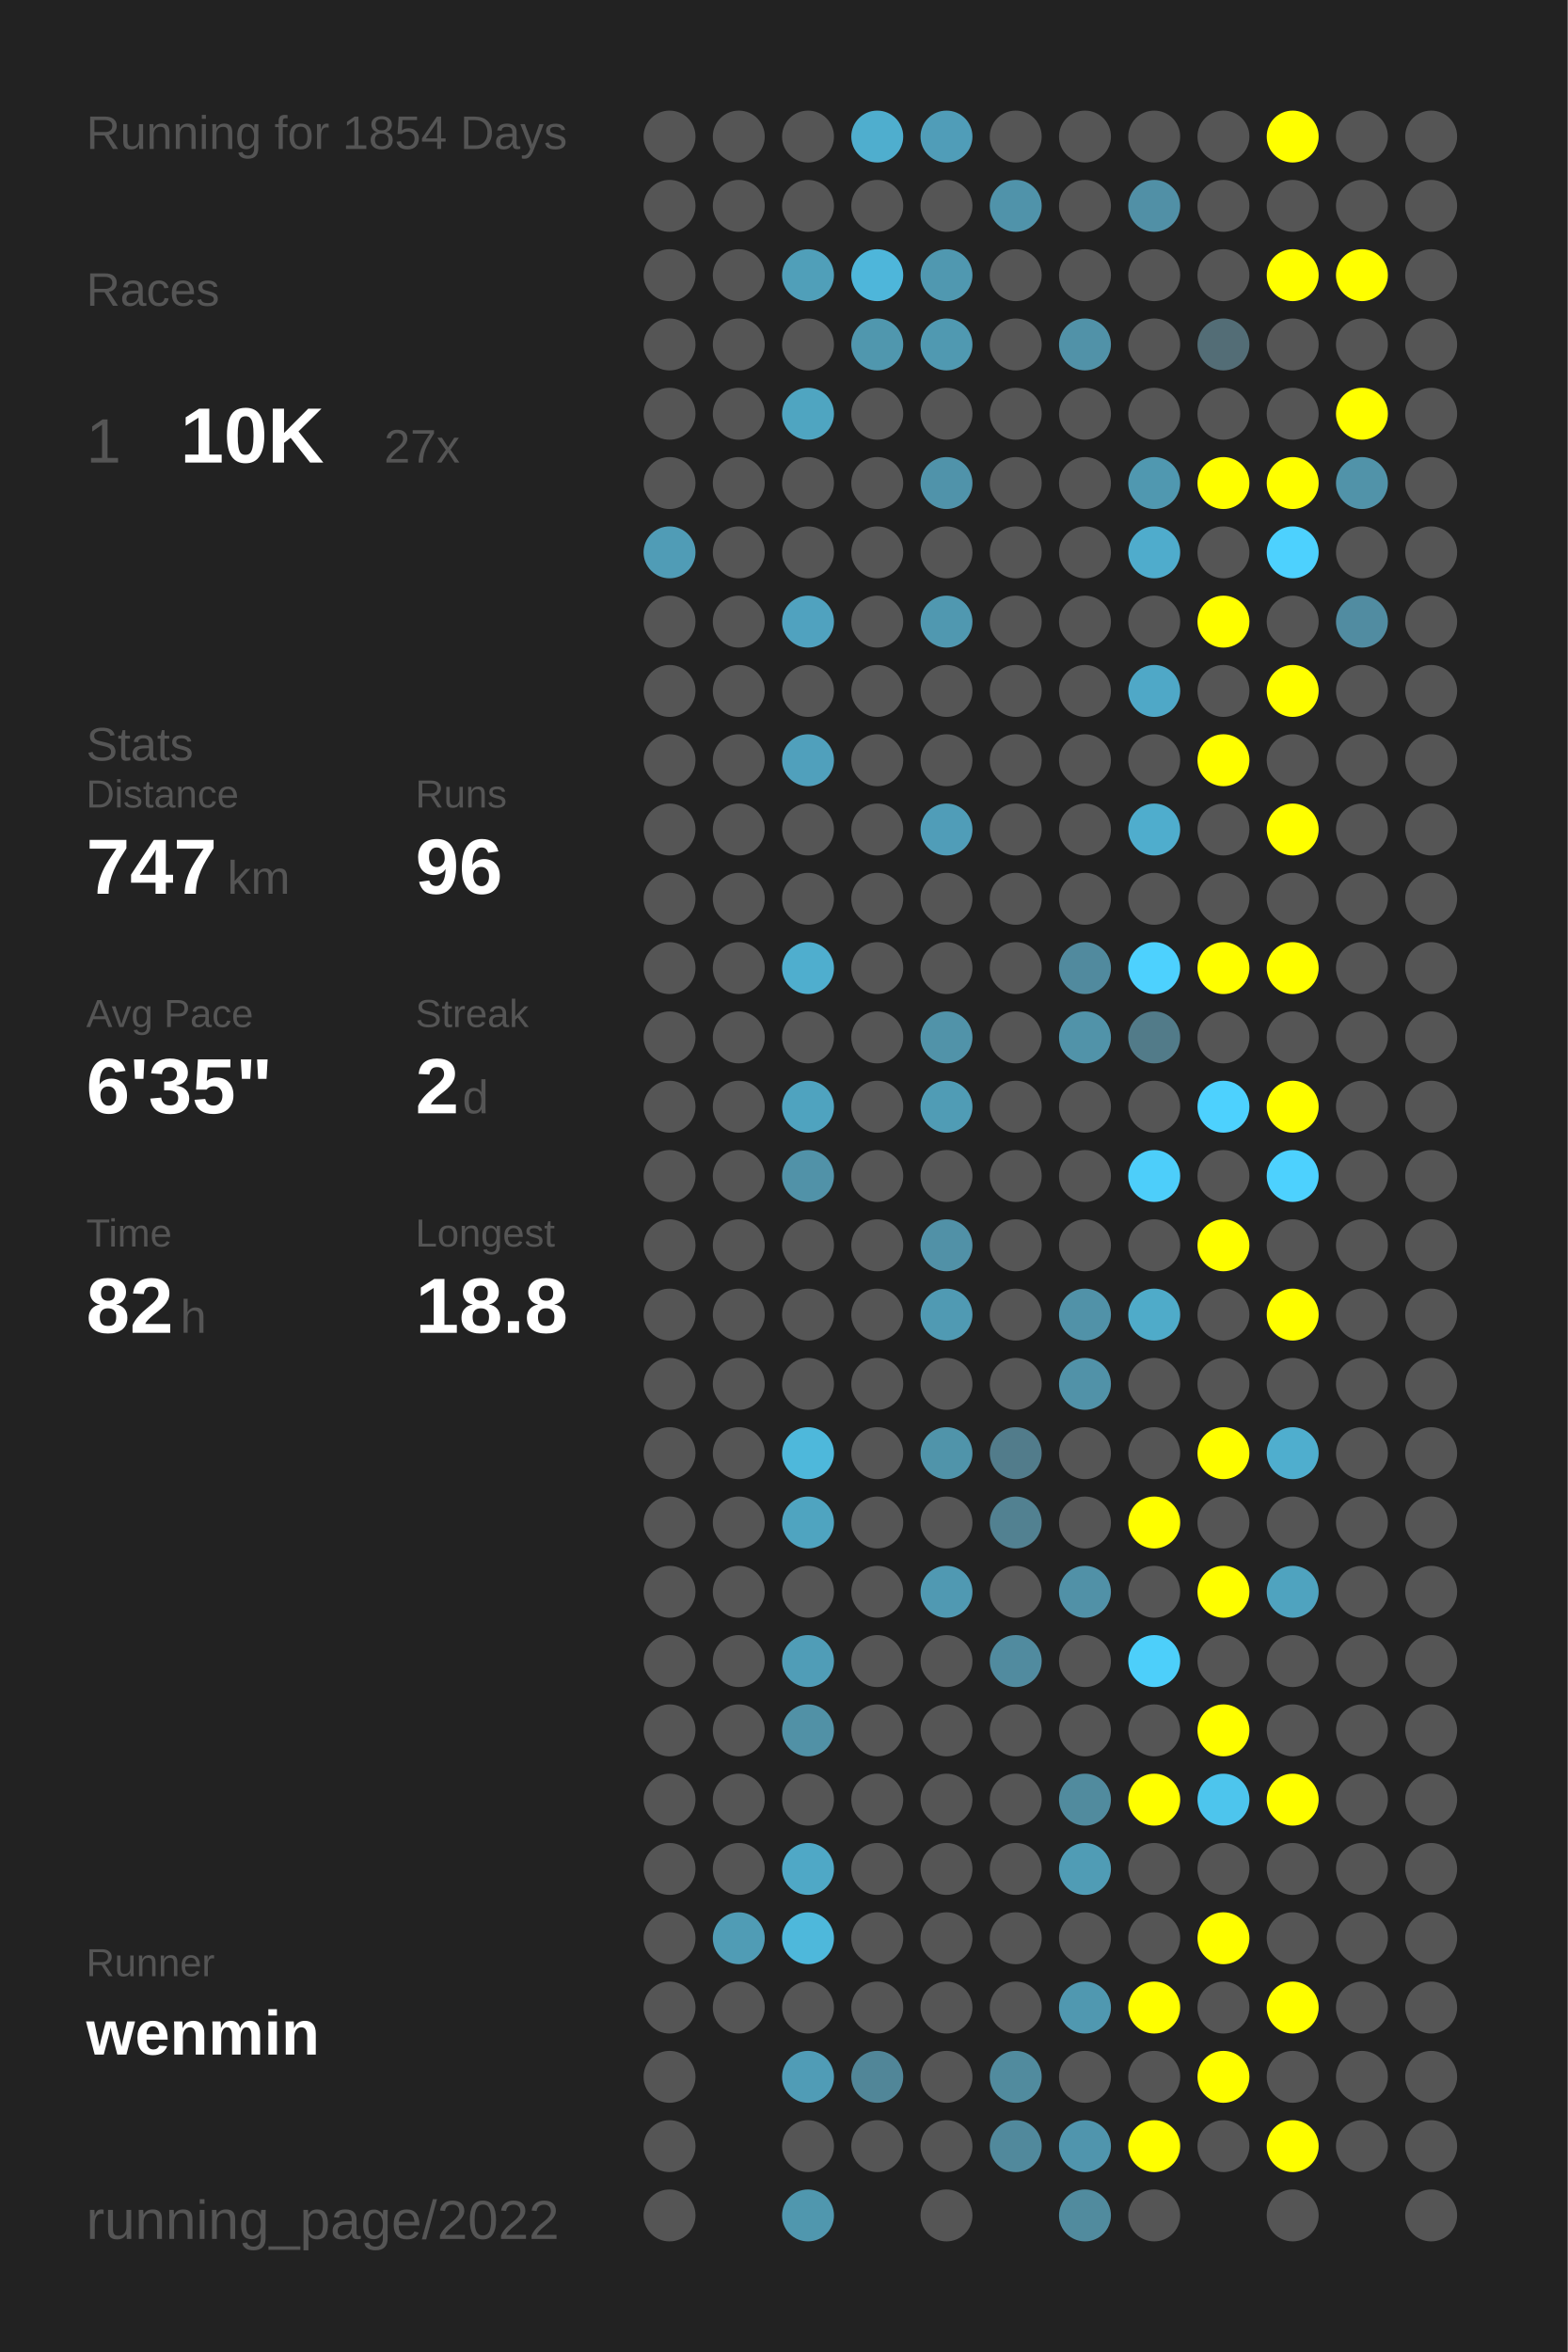
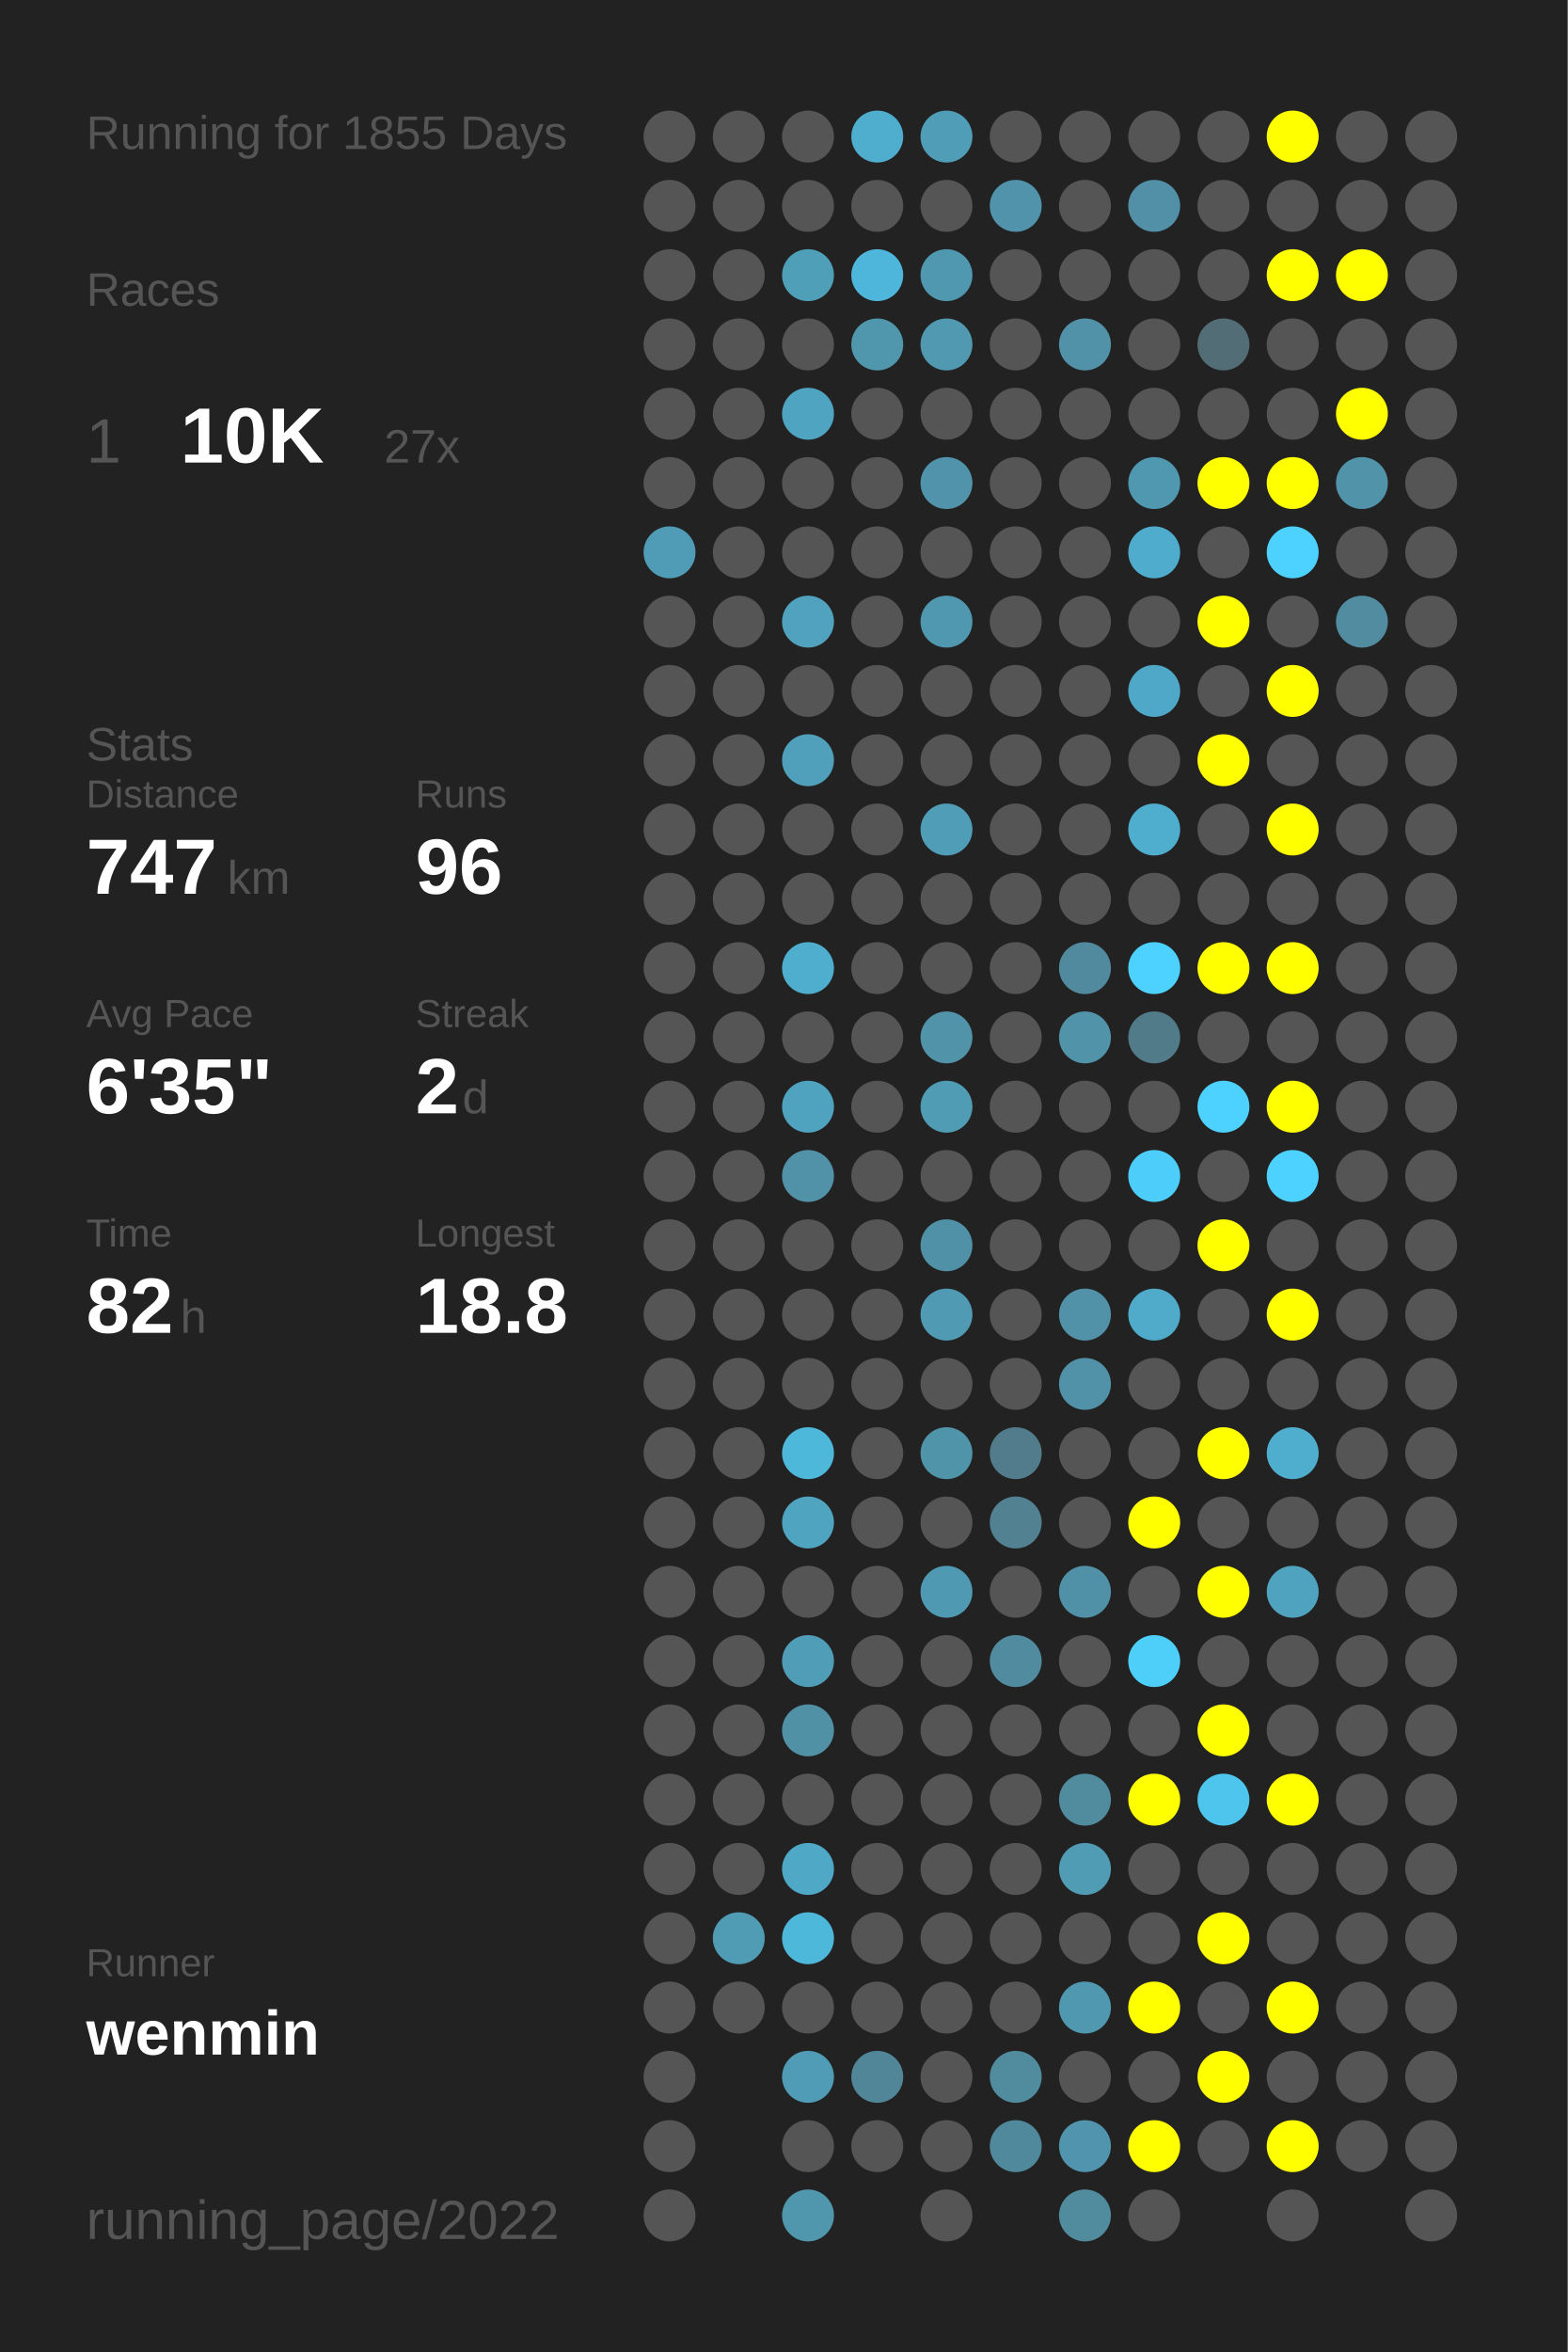
<svg xmlns="http://www.w3.org/2000/svg" baseProfile="full" height="300mm" version="1.1" viewBox="0,0,200,300" width="200mm">
  <defs />
  <rect fill="#222222" height="300" width="200" x="0" y="0" />
-   <text fill="#555555" style="font-size:6px; font-family:Arial;" x="11" y="19">Running for 1854 Days</text>
+   <text fill="#555555" style="font-size:6px; font-family:Arial;" x="11" y="19">Running for 1855 Days</text>
  <text fill="#555555" style="font-size:6px; font-family:Arial;" x="11" y="39">Races</text>
  <text fill="#555555" style="font-size:8px; font-family:Arial;" x="11" y="59">1</text>
  <text fill="#FFFFFF" style="font-size:10px; font-family:Arial; font-weight:bold;" x="23" y="59">10K</text>
  <text fill="#555555" style="font-size:6px; font-family:Arial;" x="49" y="59">27x</text>
  <text fill="#555555" style="font-size:6px; font-family:Arial;" x="11" y="97">Stats</text>
  <text fill="#555555" style="font-size:5px; font-family:Arial;" x="11" y="103">Distance</text>
  <text fill="#FFFFFF" style="font-size:10px; font-family:Arial; font-weight:bold;" x="11" y="114">747</text>
  <text fill="#555555" style="font-size:6px; font-family:Arial;" x="29" y="114">km</text>
  <text fill="#555555" style="font-size:5px; font-family:Arial;" x="53" y="103">Runs</text>
  <text fill="#FFFFFF" style="font-size:10px; font-family:Arial; font-weight:bold;" x="53" y="114">96</text>
  <text fill="#555555" style="font-size:5px; font-family:Arial;" x="11" y="131">Avg Pace</text>
  <text fill="#FFFFFF" style="font-size:10px; font-family:Arial; font-weight:bold;" x="11" y="142">6'35"</text>
  <text fill="#555555" style="font-size:5px; font-family:Arial;" x="53" y="131">Streak</text>
  <text fill="#FFFFFF" style="font-size:10px; font-family:Arial; font-weight:bold;" x="53" y="142">2</text>
  <text fill="#555555" style="font-size:6px; font-family:Arial;" x="59" y="142">d</text>
  <text fill="#555555" style="font-size:5px; font-family:Arial;" x="11" y="159">Time</text>
  <text fill="#FFFFFF" style="font-size:10px; font-family:Arial; font-weight:bold;" x="11" y="170">82</text>
  <text fill="#555555" style="font-size:6px; font-family:Arial;" x="23" y="170">h</text>
  <text fill="#555555" style="font-size:5px; font-family:Arial;" x="53" y="159">Longest</text>
  <text fill="#FFFFFF" style="font-size:10px; font-family:Arial; font-weight:bold;" x="53" y="170">18.8</text>
  <text fill="#555555" style="font-size:5px; font-family:Arial;" x="11" y="252.065">Runner</text>
  <text fill="#FFFFFF" style="font-size:8px; font-family:Arial; font-weight:bold;" x="11" y="262.065">wenmin</text>
  <text fill="#555555" style="font-size:7px; font-family:Arial;" x="11" y="285.581">running_page/2022</text>
  <circle cx="85.417" cy="17.419" fill="#555555" r="3.312" />
  <circle cx="85.417" cy="26.258" fill="#555555" r="3.312" />
  <circle cx="85.417" cy="35.097" fill="#555555" r="3.312" />
  <circle cx="85.417" cy="43.935" fill="#555555" r="3.312" />
  <circle cx="85.417" cy="52.774" fill="#555555" r="3.312" />
  <circle cx="85.417" cy="61.613" fill="#555555" r="3.312" />
  <circle cx="85.417" cy="70.452" fill="#509cb6" r="3.312" />
  <circle cx="85.417" cy="79.29" fill="#555555" r="3.312" />
  <circle cx="85.417" cy="88.129" fill="#555555" r="3.312" />
  <circle cx="85.417" cy="96.968" fill="#555555" r="3.312" />
  <circle cx="85.417" cy="105.806" fill="#555555" r="3.312" />
  <circle cx="85.417" cy="114.645" fill="#555555" r="3.312" />
  <circle cx="85.417" cy="123.484" fill="#555555" r="3.312" />
  <circle cx="85.417" cy="132.323" fill="#555555" r="3.312" />
  <circle cx="85.417" cy="141.161" fill="#555555" r="3.312" />
  <circle cx="85.417" cy="150" fill="#555555" r="3.312" />
  <circle cx="85.417" cy="158.839" fill="#555555" r="3.312" />
  <circle cx="85.417" cy="167.677" fill="#555555" r="3.312" />
  <circle cx="85.417" cy="176.516" fill="#555555" r="3.312" />
  <circle cx="85.417" cy="185.355" fill="#555555" r="3.312" />
  <circle cx="85.417" cy="194.194" fill="#555555" r="3.312" />
  <circle cx="85.417" cy="203.032" fill="#555555" r="3.312" />
  <circle cx="85.417" cy="211.871" fill="#555555" r="3.312" />
  <circle cx="85.417" cy="220.71" fill="#555555" r="3.312" />
  <circle cx="85.417" cy="229.548" fill="#555555" r="3.312" />
  <circle cx="85.417" cy="238.387" fill="#555555" r="3.312" />
  <circle cx="85.417" cy="247.226" fill="#555555" r="3.312" />
  <circle cx="85.417" cy="256.065" fill="#555555" r="3.312" />
  <circle cx="85.417" cy="264.903" fill="#555555" r="3.312" />
  <circle cx="85.417" cy="273.742" fill="#555555" r="3.312" />
  <circle cx="85.417" cy="282.581" fill="#555555" r="3.312" />
  <circle cx="94.25" cy="17.419" fill="#555555" r="3.312" />
  <circle cx="94.25" cy="26.258" fill="#555555" r="3.312" />
  <circle cx="94.25" cy="35.097" fill="#555555" r="3.312" />
  <circle cx="94.25" cy="43.935" fill="#555555" r="3.312" />
  <circle cx="94.25" cy="52.774" fill="#555555" r="3.312" />
  <circle cx="94.25" cy="61.613" fill="#555555" r="3.312" />
  <circle cx="94.25" cy="70.452" fill="#555555" r="3.312" />
  <circle cx="94.25" cy="79.29" fill="#555555" r="3.312" />
  <circle cx="94.25" cy="88.129" fill="#555555" r="3.312" />
  <circle cx="94.25" cy="96.968" fill="#555555" r="3.312" />
  <circle cx="94.25" cy="105.806" fill="#555555" r="3.312" />
  <circle cx="94.25" cy="114.645" fill="#555555" r="3.312" />
  <circle cx="94.25" cy="123.484" fill="#555555" r="3.312" />
  <circle cx="94.25" cy="132.323" fill="#555555" r="3.312" />
  <circle cx="94.25" cy="141.161" fill="#555555" r="3.312" />
  <circle cx="94.25" cy="150" fill="#555555" r="3.312" />
  <circle cx="94.25" cy="158.839" fill="#555555" r="3.312" />
  <circle cx="94.25" cy="167.677" fill="#555555" r="3.312" />
  <circle cx="94.25" cy="176.516" fill="#555555" r="3.312" />
  <circle cx="94.25" cy="185.355" fill="#555555" r="3.312" />
  <circle cx="94.25" cy="194.194" fill="#555555" r="3.312" />
  <circle cx="94.25" cy="203.032" fill="#555555" r="3.312" />
  <circle cx="94.25" cy="211.871" fill="#555555" r="3.312" />
  <circle cx="94.25" cy="220.71" fill="#555555" r="3.312" />
  <circle cx="94.25" cy="229.548" fill="#555555" r="3.312" />
  <circle cx="94.25" cy="238.387" fill="#555555" r="3.312" />
  <circle cx="94.25" cy="247.226" fill="#509cb5" r="3.312" />
  <circle cx="94.25" cy="256.065" fill="#555555" r="3.312" />
  <circle cx="103.083" cy="17.419" fill="#555555" r="3.312" />
  <circle cx="103.083" cy="26.258" fill="#555555" r="3.312" />
  <circle cx="103.083" cy="35.097" fill="#509fb9" r="3.312" />
  <circle cx="103.083" cy="43.935" fill="#555555" r="3.312" />
  <circle cx="103.083" cy="52.774" fill="#4fa5c1" r="3.312" />
  <circle cx="103.083" cy="61.613" fill="#555555" r="3.312" />
  <circle cx="103.083" cy="70.452" fill="#555555" r="3.312" />
  <circle cx="103.083" cy="79.29" fill="#50a2bf" r="3.312" />
  <circle cx="103.083" cy="88.129" fill="#555555" r="3.312" />
  <circle cx="103.083" cy="96.968" fill="#50a0bc" r="3.312" />
  <circle cx="103.083" cy="105.806" fill="#555555" r="3.312" />
  <circle cx="103.083" cy="114.645" fill="#555555" r="3.312" />
  <circle cx="103.083" cy="123.484" fill="#4faece" r="3.312" />
  <circle cx="103.083" cy="132.323" fill="#555555" r="3.312" />
  <circle cx="103.083" cy="141.161" fill="#4fa3bf" r="3.312" />
  <circle cx="103.083" cy="150" fill="#5192a8" r="3.312" />
  <circle cx="103.083" cy="158.839" fill="#555555" r="3.312" />
  <circle cx="103.083" cy="167.677" fill="#555555" r="3.312" />
  <circle cx="103.083" cy="176.516" fill="#555555" r="3.312" />
  <circle cx="103.083" cy="185.355" fill="#4eb8db" r="3.312" />
  <circle cx="103.083" cy="194.194" fill="#4fa4c0" r="3.312" />
  <circle cx="103.083" cy="203.032" fill="#555555" r="3.312" />
  <circle cx="103.083" cy="211.871" fill="#509db7" r="3.312" />
  <circle cx="103.083" cy="220.71" fill="#5191a6" r="3.312" />
  <circle cx="103.083" cy="229.548" fill="#555555" r="3.312" />
  <circle cx="103.083" cy="238.387" fill="#4fa8c6" r="3.312" />
  <circle cx="103.083" cy="247.226" fill="#4eb8db" r="3.312" />
  <circle cx="103.083" cy="256.065" fill="#555555" r="3.312" />
  <circle cx="103.083" cy="264.903" fill="#509cb6" r="3.312" />
  <circle cx="103.083" cy="273.742" fill="#555555" r="3.312" />
  <circle cx="103.083" cy="282.581" fill="#5097ae" r="3.312" />
  <circle cx="111.917" cy="17.419" fill="#4faece" r="3.312" />
  <circle cx="111.917" cy="26.258" fill="#555555" r="3.312" />
  <circle cx="111.917" cy="35.097" fill="#4eb6da" r="3.312" />
  <circle cx="111.917" cy="43.935" fill="#5097ae" r="3.312" />
  <circle cx="111.917" cy="52.774" fill="#555555" r="3.312" />
  <circle cx="111.917" cy="61.613" fill="#555555" r="3.312" />
  <circle cx="111.917" cy="70.452" fill="#555555" r="3.312" />
  <circle cx="111.917" cy="79.29" fill="#555555" r="3.312" />
  <circle cx="111.917" cy="88.129" fill="#555555" r="3.312" />
  <circle cx="111.917" cy="96.968" fill="#555555" r="3.312" />
  <circle cx="111.917" cy="105.806" fill="#555555" r="3.312" />
  <circle cx="111.917" cy="114.645" fill="#555555" r="3.312" />
  <circle cx="111.917" cy="123.484" fill="#555555" r="3.312" />
  <circle cx="111.917" cy="132.323" fill="#555555" r="3.312" />
  <circle cx="111.917" cy="141.161" fill="#555555" r="3.312" />
  <circle cx="111.917" cy="150" fill="#555555" r="3.312" />
  <circle cx="111.917" cy="158.839" fill="#555555" r="3.312" />
  <circle cx="111.917" cy="167.677" fill="#555555" r="3.312" />
  <circle cx="111.917" cy="176.516" fill="#555555" r="3.312" />
  <circle cx="111.917" cy="185.355" fill="#555555" r="3.312" />
  <circle cx="111.917" cy="194.194" fill="#555555" r="3.312" />
  <circle cx="111.917" cy="203.032" fill="#555555" r="3.312" />
  <circle cx="111.917" cy="211.871" fill="#555555" r="3.312" />
  <circle cx="111.917" cy="220.71" fill="#555555" r="3.312" />
  <circle cx="111.917" cy="229.548" fill="#555555" r="3.312" />
  <circle cx="111.917" cy="238.387" fill="#555555" r="3.312" />
  <circle cx="111.917" cy="247.226" fill="#555555" r="3.312" />
  <circle cx="111.917" cy="256.065" fill="#555555" r="3.312" />
  <circle cx="111.917" cy="264.903" fill="#518698" r="3.312" />
  <circle cx="111.917" cy="273.742" fill="#555555" r="3.312" />
  <circle cx="120.75" cy="17.419" fill="#509db8" r="3.312" />
  <circle cx="120.75" cy="26.258" fill="#555555" r="3.312" />
  <circle cx="120.75" cy="35.097" fill="#5098b0" r="3.312" />
  <circle cx="120.75" cy="43.935" fill="#5099b1" r="3.312" />
  <circle cx="120.75" cy="52.774" fill="#555555" r="3.312" />
  <circle cx="120.75" cy="61.613" fill="#5093aa" r="3.312" />
  <circle cx="120.75" cy="70.452" fill="#555555" r="3.312" />
  <circle cx="120.75" cy="79.29" fill="#5098b0" r="3.312" />
  <circle cx="120.75" cy="88.129" fill="#555555" r="3.312" />
  <circle cx="120.75" cy="96.968" fill="#555555" r="3.312" />
  <circle cx="120.75" cy="105.806" fill="#509db8" r="3.312" />
  <circle cx="120.75" cy="114.645" fill="#555555" r="3.312" />
  <circle cx="120.75" cy="123.484" fill="#555555" r="3.312" />
  <circle cx="120.75" cy="132.323" fill="#5193a9" r="3.312" />
  <circle cx="120.75" cy="141.161" fill="#509cb5" r="3.312" />
  <circle cx="120.75" cy="150" fill="#555555" r="3.312" />
  <circle cx="120.75" cy="158.839" fill="#5191a7" r="3.312" />
  <circle cx="120.75" cy="167.677" fill="#509ab3" r="3.312" />
  <circle cx="120.75" cy="176.516" fill="#555555" r="3.312" />
  <circle cx="120.75" cy="185.355" fill="#5094aa" r="3.312" />
  <circle cx="120.75" cy="194.194" fill="#555555" r="3.312" />
  <circle cx="120.75" cy="203.032" fill="#5099b2" r="3.312" />
  <circle cx="120.75" cy="211.871" fill="#555555" r="3.312" />
  <circle cx="120.75" cy="220.71" fill="#555555" r="3.312" />
  <circle cx="120.75" cy="229.548" fill="#555555" r="3.312" />
  <circle cx="120.75" cy="238.387" fill="#555555" r="3.312" />
  <circle cx="120.75" cy="247.226" fill="#555555" r="3.312" />
  <circle cx="120.75" cy="256.065" fill="#555555" r="3.312" />
  <circle cx="120.75" cy="264.903" fill="#555555" r="3.312" />
  <circle cx="120.75" cy="273.742" fill="#555555" r="3.312" />
  <circle cx="120.75" cy="282.581" fill="#555555" r="3.312" />
  <circle cx="129.583" cy="17.419" fill="#555555" r="3.312" />
  <circle cx="129.583" cy="26.258" fill="#5093aa" r="3.312" />
  <circle cx="129.583" cy="35.097" fill="#555555" r="3.312" />
  <circle cx="129.583" cy="43.935" fill="#555555" r="3.312" />
  <circle cx="129.583" cy="52.774" fill="#555555" r="3.312" />
  <circle cx="129.583" cy="61.613" fill="#555555" r="3.312" />
  <circle cx="129.583" cy="70.452" fill="#555555" r="3.312" />
  <circle cx="129.583" cy="79.29" fill="#555555" r="3.312" />
  <circle cx="129.583" cy="88.129" fill="#555555" r="3.312" />
  <circle cx="129.583" cy="96.968" fill="#555555" r="3.312" />
  <circle cx="129.583" cy="105.806" fill="#555555" r="3.312" />
  <circle cx="129.583" cy="114.645" fill="#555555" r="3.312" />
  <circle cx="129.583" cy="123.484" fill="#555555" r="3.312" />
  <circle cx="129.583" cy="132.323" fill="#555555" r="3.312" />
  <circle cx="129.583" cy="141.161" fill="#555555" r="3.312" />
  <circle cx="129.583" cy="150" fill="#555555" r="3.312" />
  <circle cx="129.583" cy="158.839" fill="#555555" r="3.312" />
  <circle cx="129.583" cy="167.677" fill="#555555" r="3.312" />
  <circle cx="129.583" cy="176.516" fill="#555555" r="3.312" />
  <circle cx="129.583" cy="185.355" fill="#527c8b" r="3.312" />
  <circle cx="129.583" cy="194.194" fill="#528191" r="3.312" />
  <circle cx="129.583" cy="203.032" fill="#555555" r="3.312" />
  <circle cx="129.583" cy="211.871" fill="#518b9f" r="3.312" />
  <circle cx="129.583" cy="220.71" fill="#555555" r="3.312" />
  <circle cx="129.583" cy="229.548" fill="#555555" r="3.312" />
  <circle cx="129.583" cy="238.387" fill="#555555" r="3.312" />
  <circle cx="129.583" cy="247.226" fill="#555555" r="3.312" />
  <circle cx="129.583" cy="256.065" fill="#555555" r="3.312" />
  <circle cx="129.583" cy="264.903" fill="#518b9e" r="3.312" />
  <circle cx="129.583" cy="273.742" fill="#51899c" r="3.312" />
  <circle cx="138.417" cy="17.419" fill="#555555" r="3.312" />
  <circle cx="138.417" cy="26.258" fill="#555555" r="3.312" />
  <circle cx="138.417" cy="35.097" fill="#555555" r="3.312" />
  <circle cx="138.417" cy="43.935" fill="#5192a8" r="3.312" />
  <circle cx="138.417" cy="52.774" fill="#555555" r="3.312" />
  <circle cx="138.417" cy="61.613" fill="#555555" r="3.312" />
  <circle cx="138.417" cy="70.452" fill="#555555" r="3.312" />
  <circle cx="138.417" cy="79.29" fill="#555555" r="3.312" />
  <circle cx="138.417" cy="88.129" fill="#555555" r="3.312" />
  <circle cx="138.417" cy="96.968" fill="#555555" r="3.312" />
  <circle cx="138.417" cy="105.806" fill="#555555" r="3.312" />
  <circle cx="138.417" cy="114.645" fill="#555555" r="3.312" />
  <circle cx="138.417" cy="123.484" fill="#518a9e" r="3.312" />
  <circle cx="138.417" cy="132.323" fill="#5193a9" r="3.312" />
  <circle cx="138.417" cy="141.161" fill="#555555" r="3.312" />
  <circle cx="138.417" cy="150" fill="#555555" r="3.312" />
  <circle cx="138.417" cy="158.839" fill="#555555" r="3.312" />
  <circle cx="138.417" cy="167.677" fill="#5192a8" r="3.312" />
  <circle cx="138.417" cy="176.516" fill="#5192a8" r="3.312" />
  <circle cx="138.417" cy="185.355" fill="#555555" r="3.312" />
  <circle cx="138.417" cy="194.194" fill="#555555" r="3.312" />
  <circle cx="138.417" cy="203.032" fill="#5191a7" r="3.312" />
  <circle cx="138.417" cy="211.871" fill="#555555" r="3.312" />
  <circle cx="138.417" cy="220.71" fill="#555555" r="3.312" />
  <circle cx="138.417" cy="229.548" fill="#518b9e" r="3.312" />
  <circle cx="138.417" cy="238.387" fill="#509cb5" r="3.312" />
  <circle cx="138.417" cy="247.226" fill="#555555" r="3.312" />
  <circle cx="138.417" cy="256.065" fill="#5098b0" r="3.312" />
  <circle cx="138.417" cy="264.903" fill="#555555" r="3.312" />
  <circle cx="138.417" cy="273.742" fill="#5095ad" r="3.312" />
  <circle cx="138.417" cy="282.581" fill="#518b9e" r="3.312" />
  <circle cx="147.25" cy="17.419" fill="#555555" r="3.312" />
  <circle cx="147.25" cy="26.258" fill="#5190a6" r="3.312" />
  <circle cx="147.25" cy="35.097" fill="#555555" r="3.312" />
  <circle cx="147.25" cy="43.935" fill="#555555" r="3.312" />
  <circle cx="147.25" cy="52.774" fill="#555555" r="3.312" />
  <circle cx="147.25" cy="61.613" fill="#5098b0" r="3.312" />
  <circle cx="147.25" cy="70.452" fill="#4faccc" r="3.312" />
  <circle cx="147.25" cy="79.29" fill="#555555" r="3.312" />
  <circle cx="147.25" cy="88.129" fill="#4fa8c7" r="3.312" />
  <circle cx="147.25" cy="96.968" fill="#555555" r="3.312" />
  <circle cx="147.25" cy="105.806" fill="#4fadcd" r="3.312" />
  <circle cx="147.25" cy="114.645" fill="#555555" r="3.312" />
  <circle cx="147.25" cy="123.484" fill="#4dd1fe" r="3.312" />
  <circle cx="147.25" cy="132.323" fill="#527b89" r="3.312" />
  <circle cx="147.25" cy="141.161" fill="#555555" r="3.312" />
  <circle cx="147.25" cy="150" fill="#4dcefa" r="3.312" />
  <circle cx="147.25" cy="158.839" fill="#555555" r="3.312" />
  <circle cx="147.25" cy="167.677" fill="#4fabc9" r="3.312" />
  <circle cx="147.25" cy="176.516" fill="#555555" r="3.312" />
  <circle cx="147.25" cy="185.355" fill="#555555" r="3.312" />
  <circle cx="147.25" cy="194.194" fill="#FFFF00" r="3.312" />
  <circle cx="147.25" cy="203.032" fill="#555555" r="3.312" />
  <circle cx="147.25" cy="211.871" fill="#4dcffa" r="3.312" />
  <circle cx="147.25" cy="220.71" fill="#555555" r="3.312" />
  <circle cx="147.25" cy="229.548" fill="#FFFF00" r="3.312" />
  <circle cx="147.25" cy="238.387" fill="#555555" r="3.312" />
  <circle cx="147.25" cy="247.226" fill="#555555" r="3.312" />
  <circle cx="147.25" cy="256.065" fill="#FFFF00" r="3.312" />
  <circle cx="147.25" cy="264.903" fill="#555555" r="3.312" />
  <circle cx="147.25" cy="273.742" fill="#FFFF00" r="3.312" />
  <circle cx="147.25" cy="282.581" fill="#555555" r="3.312" />
  <circle cx="156.083" cy="17.419" fill="#555555" r="3.312" />
  <circle cx="156.083" cy="26.258" fill="#555555" r="3.312" />
  <circle cx="156.083" cy="35.097" fill="#555555" r="3.312" />
  <circle cx="156.083" cy="43.935" fill="#536d76" r="3.312" />
  <circle cx="156.083" cy="52.774" fill="#555555" r="3.312" />
  <circle cx="156.083" cy="61.613" fill="#FFFF00" r="3.312" />
  <circle cx="156.083" cy="70.452" fill="#555555" r="3.312" />
  <circle cx="156.083" cy="79.29" fill="#FFFF00" r="3.312" />
  <circle cx="156.083" cy="88.129" fill="#555555" r="3.312" />
  <circle cx="156.083" cy="96.968" fill="#FFFF00" r="3.312" />
  <circle cx="156.083" cy="105.806" fill="#555555" r="3.312" />
  <circle cx="156.083" cy="114.645" fill="#555555" r="3.312" />
  <circle cx="156.083" cy="123.484" fill="#FFFF00" r="3.312" />
  <circle cx="156.083" cy="132.323" fill="#555555" r="3.312" />
  <circle cx="156.083" cy="141.161" fill="#4dd1fe" r="3.312" />
  <circle cx="156.083" cy="150" fill="#555555" r="3.312" />
  <circle cx="156.083" cy="158.839" fill="#FFFF00" r="3.312" />
  <circle cx="156.083" cy="167.677" fill="#555555" r="3.312" />
  <circle cx="156.083" cy="176.516" fill="#555555" r="3.312" />
  <circle cx="156.083" cy="185.355" fill="#FFFF00" r="3.312" />
  <circle cx="156.083" cy="194.194" fill="#555555" r="3.312" />
  <circle cx="156.083" cy="203.032" fill="#FFFF00" r="3.312" />
  <circle cx="156.083" cy="211.871" fill="#555555" r="3.312" />
  <circle cx="156.083" cy="220.71" fill="#FFFF00" r="3.312" />
  <circle cx="156.083" cy="229.548" fill="#4dc5ed" r="3.312" />
  <circle cx="156.083" cy="238.387" fill="#555555" r="3.312" />
  <circle cx="156.083" cy="247.226" fill="#FFFF00" r="3.312" />
  <circle cx="156.083" cy="256.065" fill="#555555" r="3.312" />
  <circle cx="156.083" cy="264.903" fill="#FFFF00" r="3.312" />
  <circle cx="156.083" cy="273.742" fill="#555555" r="3.312" />
  <circle cx="164.917" cy="17.419" fill="#FFFF00" r="3.312" />
  <circle cx="164.917" cy="26.258" fill="#555555" r="3.312" />
  <circle cx="164.917" cy="35.097" fill="#FFFF00" r="3.312" />
  <circle cx="164.917" cy="43.935" fill="#555555" r="3.312" />
  <circle cx="164.917" cy="52.774" fill="#555555" r="3.312" />
  <circle cx="164.917" cy="61.613" fill="#FFFF00" r="3.312" />
  <circle cx="164.917" cy="70.452" fill="#4dd1fe" r="3.312" />
  <circle cx="164.917" cy="79.29" fill="#555555" r="3.312" />
  <circle cx="164.917" cy="88.129" fill="#FFFF00" r="3.312" />
  <circle cx="164.917" cy="96.968" fill="#555555" r="3.312" />
  <circle cx="164.917" cy="105.806" fill="#FFFF00" r="3.312" />
  <circle cx="164.917" cy="114.645" fill="#555555" r="3.312" />
  <circle cx="164.917" cy="123.484" fill="#FFFF00" r="3.312" />
  <circle cx="164.917" cy="132.323" fill="#555555" r="3.312" />
  <circle cx="164.917" cy="141.161" fill="#FFFF00" r="3.312" />
  <circle cx="164.917" cy="150" fill="#4dd1fe" r="3.312" />
  <circle cx="164.917" cy="158.839" fill="#555555" r="3.312" />
  <circle cx="164.917" cy="167.677" fill="#FFFF00" r="3.312" />
  <circle cx="164.917" cy="176.516" fill="#555555" r="3.312" />
  <circle cx="164.917" cy="185.355" fill="#4faece" r="3.312" />
  <circle cx="164.917" cy="194.194" fill="#555555" r="3.312" />
  <circle cx="164.917" cy="203.032" fill="#4fa3bf" r="3.312" />
  <circle cx="164.917" cy="211.871" fill="#555555" r="3.312" />
  <circle cx="164.917" cy="220.71" fill="#555555" r="3.312" />
  <circle cx="164.917" cy="229.548" fill="#FFFF00" r="3.312" />
  <circle cx="164.917" cy="238.387" fill="#555555" r="3.312" />
  <circle cx="164.917" cy="247.226" fill="#555555" r="3.312" />
  <circle cx="164.917" cy="256.065" fill="#FFFF00" r="3.312" />
  <circle cx="164.917" cy="264.903" fill="#555555" r="3.312" />
  <circle cx="164.917" cy="273.742" fill="#FFFF00" r="3.312" />
  <circle cx="164.917" cy="282.581" fill="#555555" r="3.312" />
  <circle cx="173.75" cy="17.419" fill="#555555" r="3.312" />
  <circle cx="173.75" cy="26.258" fill="#555555" r="3.312" />
  <circle cx="173.75" cy="35.097" fill="#FFFF00" r="3.312" />
  <circle cx="173.75" cy="43.935" fill="#555555" r="3.312" />
  <circle cx="173.75" cy="52.774" fill="#FFFF00" r="3.312" />
  <circle cx="173.75" cy="61.613" fill="#5193a9" r="3.312" />
  <circle cx="173.75" cy="70.452" fill="#555555" r="3.312" />
  <circle cx="173.75" cy="79.29" fill="#518ca1" r="3.312" />
  <circle cx="173.75" cy="88.129" fill="#555555" r="3.312" />
  <circle cx="173.75" cy="96.968" fill="#555555" r="3.312" />
  <circle cx="173.75" cy="105.806" fill="#555555" r="3.312" />
  <circle cx="173.75" cy="114.645" fill="#555555" r="3.312" />
  <circle cx="173.75" cy="123.484" fill="#555555" r="3.312" />
  <circle cx="173.75" cy="132.323" fill="#555555" r="3.312" />
  <circle cx="173.75" cy="141.161" fill="#555555" r="3.312" />
  <circle cx="173.75" cy="150" fill="#555555" r="3.312" />
  <circle cx="173.75" cy="158.839" fill="#555555" r="3.312" />
  <circle cx="173.75" cy="167.677" fill="#555555" r="3.312" />
  <circle cx="173.75" cy="176.516" fill="#555555" r="3.312" />
  <circle cx="173.75" cy="185.355" fill="#555555" r="3.312" />
  <circle cx="173.75" cy="194.194" fill="#555555" r="3.312" />
  <circle cx="173.75" cy="203.032" fill="#555555" r="3.312" />
  <circle cx="173.75" cy="211.871" fill="#555555" r="3.312" />
  <circle cx="173.75" cy="220.71" fill="#555555" r="3.312" />
  <circle cx="173.75" cy="229.548" fill="#555555" r="3.312" />
  <circle cx="173.75" cy="238.387" fill="#555555" r="3.312" />
  <circle cx="173.75" cy="247.226" fill="#555555" r="3.312" />
  <circle cx="173.75" cy="256.065" fill="#555555" r="3.312" />
  <circle cx="173.75" cy="264.903" fill="#555555" r="3.312" />
  <circle cx="173.75" cy="273.742" fill="#555555" r="3.312" />
  <circle cx="182.583" cy="17.419" fill="#555555" r="3.312" />
  <circle cx="182.583" cy="26.258" fill="#555555" r="3.312" />
  <circle cx="182.583" cy="35.097" fill="#555555" r="3.312" />
  <circle cx="182.583" cy="43.935" fill="#555555" r="3.312" />
  <circle cx="182.583" cy="52.774" fill="#555555" r="3.312" />
  <circle cx="182.583" cy="61.613" fill="#555555" r="3.312" />
  <circle cx="182.583" cy="70.452" fill="#555555" r="3.312" />
  <circle cx="182.583" cy="79.29" fill="#555555" r="3.312" />
  <circle cx="182.583" cy="88.129" fill="#555555" r="3.312" />
  <circle cx="182.583" cy="96.968" fill="#555555" r="3.312" />
  <circle cx="182.583" cy="105.806" fill="#555555" r="3.312" />
  <circle cx="182.583" cy="114.645" fill="#555555" r="3.312" />
  <circle cx="182.583" cy="123.484" fill="#555555" r="3.312" />
  <circle cx="182.583" cy="132.323" fill="#555555" r="3.312" />
  <circle cx="182.583" cy="141.161" fill="#555555" r="3.312" />
  <circle cx="182.583" cy="150" fill="#555555" r="3.312" />
  <circle cx="182.583" cy="158.839" fill="#555555" r="3.312" />
  <circle cx="182.583" cy="167.677" fill="#555555" r="3.312" />
  <circle cx="182.583" cy="176.516" fill="#555555" r="3.312" />
  <circle cx="182.583" cy="185.355" fill="#555555" r="3.312" />
  <circle cx="182.583" cy="194.194" fill="#555555" r="3.312" />
  <circle cx="182.583" cy="203.032" fill="#555555" r="3.312" />
  <circle cx="182.583" cy="211.871" fill="#555555" r="3.312" />
  <circle cx="182.583" cy="220.71" fill="#555555" r="3.312" />
  <circle cx="182.583" cy="229.548" fill="#555555" r="3.312" />
  <circle cx="182.583" cy="238.387" fill="#555555" r="3.312" />
  <circle cx="182.583" cy="247.226" fill="#555555" r="3.312" />
  <circle cx="182.583" cy="256.065" fill="#555555" r="3.312" />
  <circle cx="182.583" cy="264.903" fill="#555555" r="3.312" />
  <circle cx="182.583" cy="273.742" fill="#555555" r="3.312" />
  <circle cx="182.583" cy="282.581" fill="#555555" r="3.312" />
</svg>
